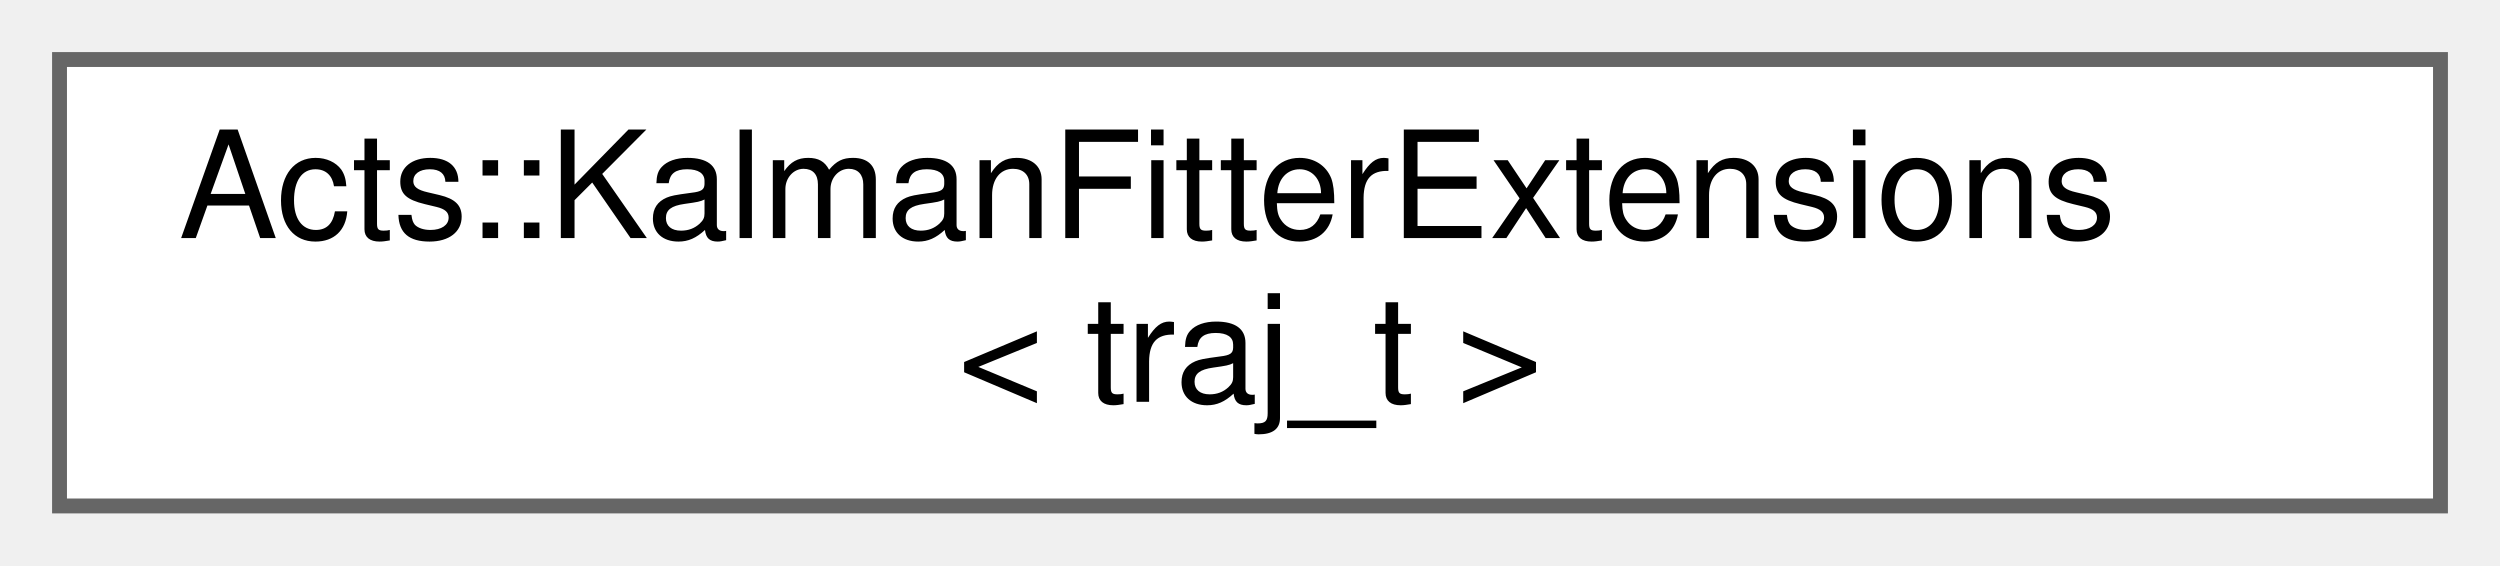
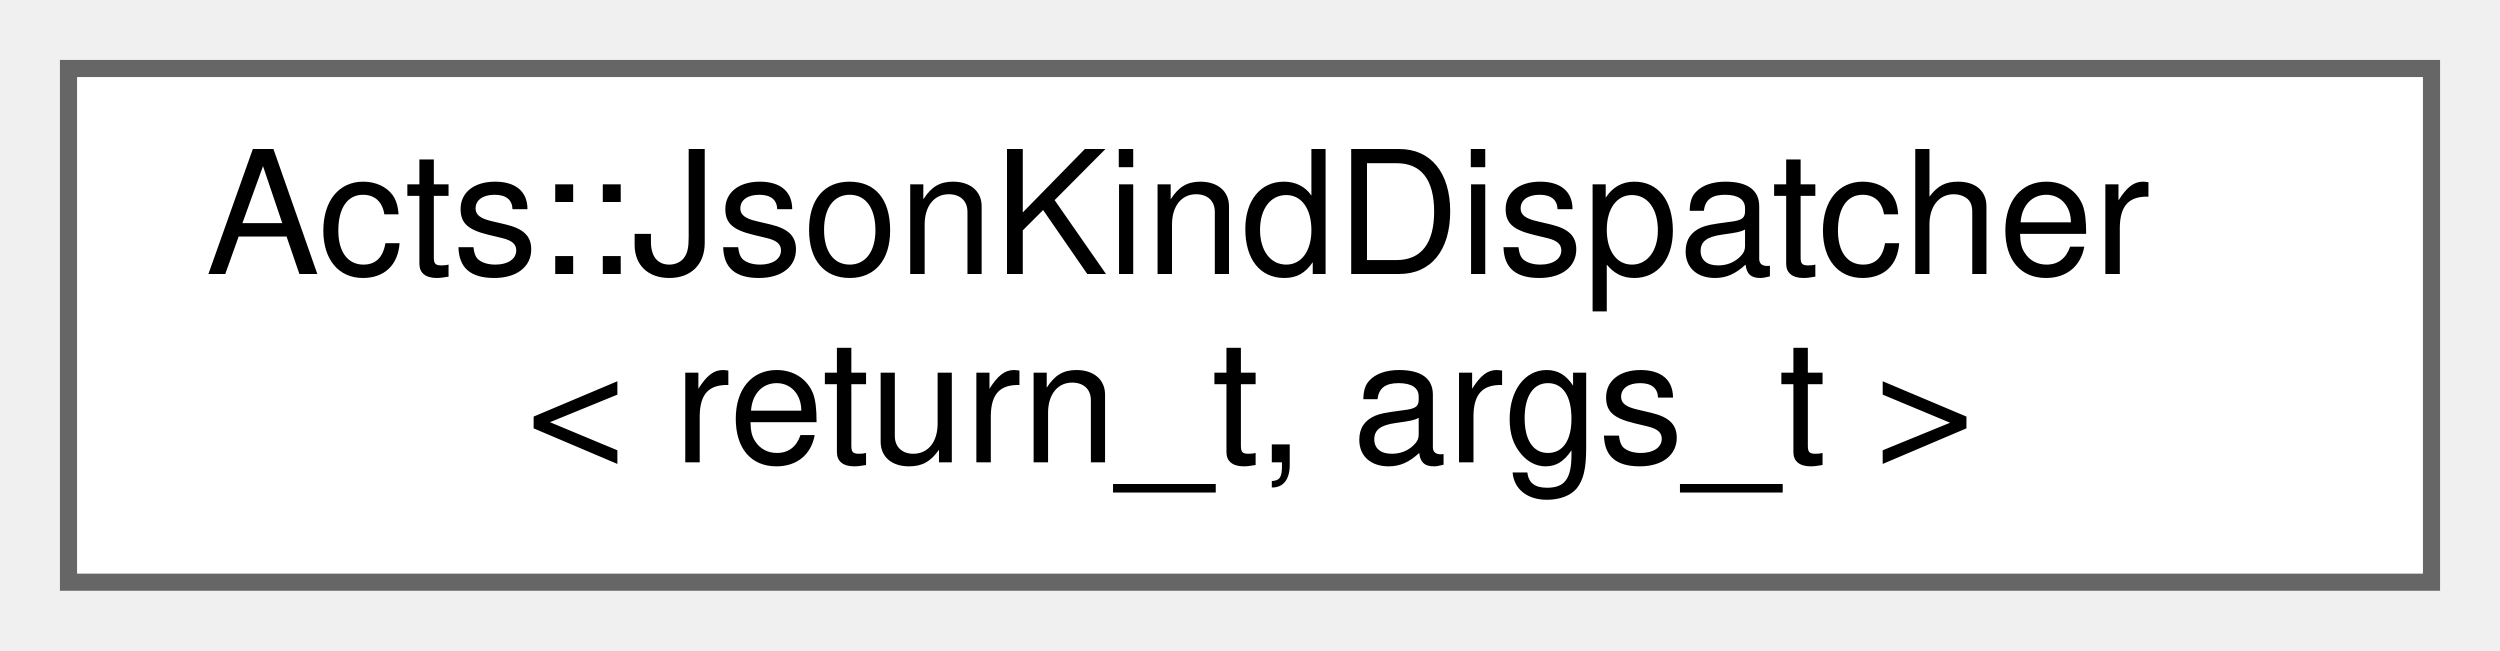
- <svg xmlns="http://www.w3.org/2000/svg" xmlns:xlink="http://www.w3.org/1999/xlink" width="168pt" height="38pt" viewBox="0.00 0.00 168.00 38.00">
+ <svg xmlns="http://www.w3.org/2000/svg" xmlns:xlink="http://www.w3.org/1999/xlink" width="146pt" height="38pt" viewBox="0.00 0.00 146.00 38.00">
  <g id="graph0" class="graph" transform="scale(1 1) rotate(0) translate(4 34)">
    <g id="Node000000" class="node">
      <g id="a_Node000000">
-         <a xlink:href="struct_acts_1_1_kalman_fitter_extensions.html" target="_top" xlink:title="Extension struct which holds delegates to customise the KF behavior.">
-           <polygon fill="white" stroke="#666666" points="160,-30 0,-30 0,0 160,0 160,-30" />
-           <text text-anchor="start" x="8" y="-18" font-family="Helvetica,sans-Serif" font-size="10.00">Acts::KalmanFitterExtensions</text>
-           <text text-anchor="middle" x="80" y="-7" font-family="Helvetica,sans-Serif" font-size="10.00">&lt; traj_t &gt;</text>
+         <a xlink:href="class_acts_1_1_json_kind_dispatcher.html" target="_top" xlink:title="JSON-specific dispatcher that routes decoder functions based on a string kind tag found in the encode...">
+           <polygon fill="white" stroke="#666666" points="138,-30 0,-30 0,0 138,0 138,-30" />
+           <text text-anchor="start" x="8" y="-18" font-family="Helvetica,sans-Serif" font-size="10.00">Acts::JsonKindDispatcher</text>
+           <text text-anchor="middle" x="69" y="-7" font-family="Helvetica,sans-Serif" font-size="10.00">&lt; return_t, args_t &gt;</text>
        </a>
      </g>
    </g>
  </g>
</svg>
